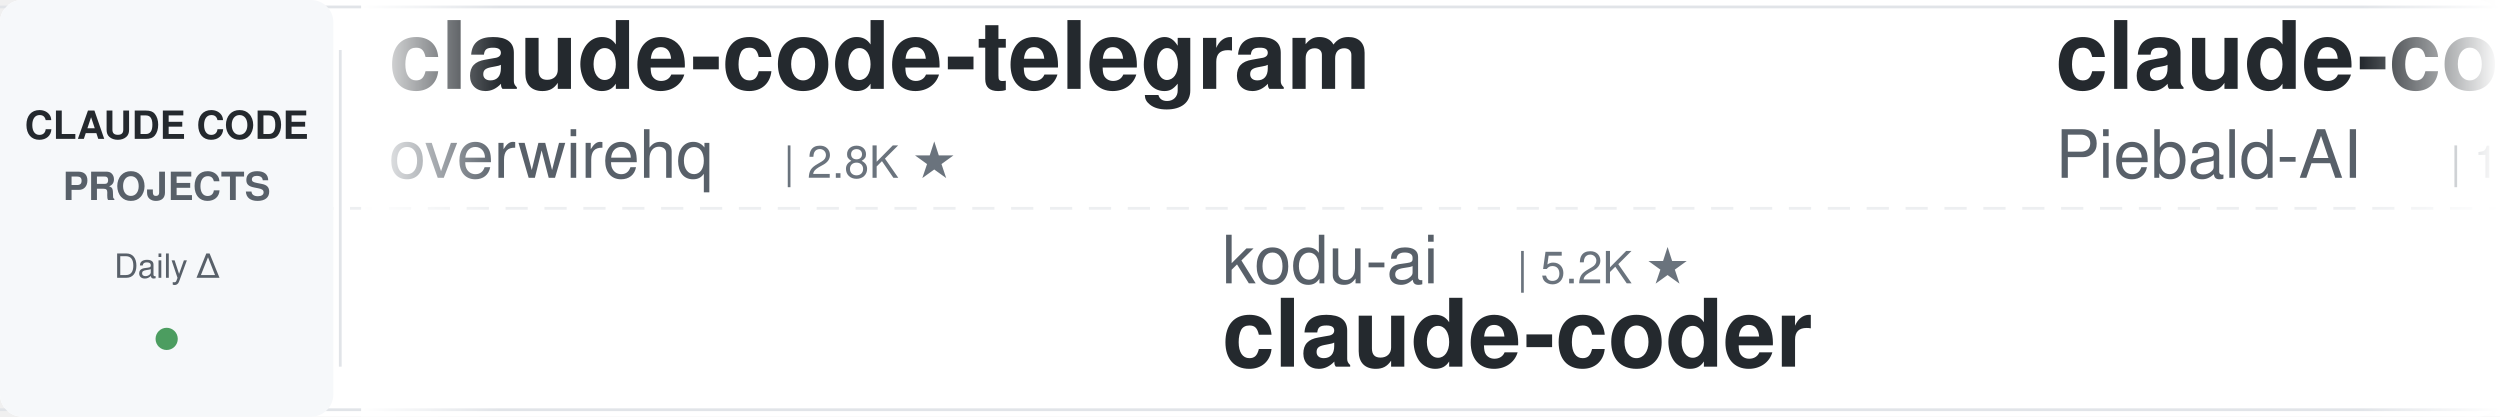
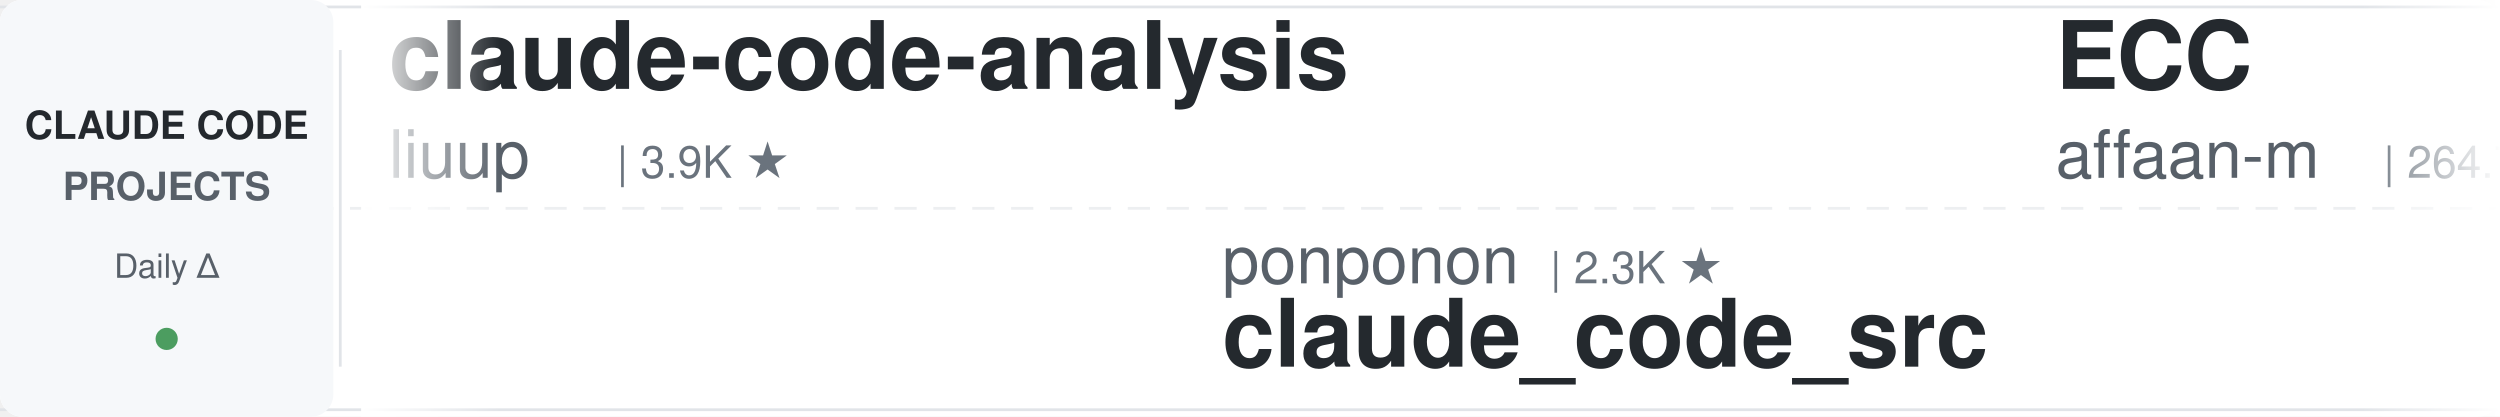
<svg xmlns="http://www.w3.org/2000/svg" width="900" height="150">
  <defs>
    <linearGradient id="leftFade" x1="0%" y1="0%" x2="100%" y2="0%">
      <stop offset="0%" style="stop-color:#ffffff;stop-opacity:1" />
      <stop offset="100%" style="stop-color:#ffffff;stop-opacity:0" />
    </linearGradient>
    <linearGradient id="rightFade" x1="0%" y1="0%" x2="100%" y2="0%">
      <stop offset="0%" style="stop-color:#ffffff;stop-opacity:0" />
      <stop offset="100%" style="stop-color:#ffffff;stop-opacity:1" />
    </linearGradient>
  </defs>
  <rect width="900" height="150" fill="#ffffff" rx="8" />
  <rect x="0" y="2" width="900" height="1" fill="#e1e4e8" />
  <rect x="0" y="147" width="900" height="1" fill="#e1e4e8" />
  <line x1="0" y1="75" x2="900" y2="75" stroke="#e1e4e8" stroke-width="1" stroke-dasharray="8 6" opacity="0.6" />
  <rect x="0" y="0" width="120" height="150" fill="#f6f8fa" rx="8" />
  <text x="60" y="50" font-family="-apple-system, BlinkMacSystemFont, 'Segoe UI', Helvetica, Arial, sans-serif" font-size="14" font-weight="600" fill="#24292e" text-anchor="middle">CLAUDE CODE</text>
  <text x="60" y="72" font-family="-apple-system, BlinkMacSystemFont, 'Segoe UI', Helvetica, Arial, sans-serif" font-size="14" font-weight="600" fill="#586069" text-anchor="middle">PROJECTS</text>
  <text x="60" y="100" font-family="-apple-system, BlinkMacSystemFont, 'Segoe UI', Helvetica, Arial, sans-serif" font-size="12" font-weight="500" fill="#586069" text-anchor="middle">Daily Δ</text>
  <circle cx="60" cy="122" r="4" fill="#22863a" opacity="0.8" />
  <rect x="122" y="18" width="1" height="114" fill="#e1e4e8" />
  <clipPath id="tickerClip">
    <rect x="130" y="0" width="770" height="150" />
  </clipPath>
  <g clip-path="url(#tickerClip)">
    <g id="tickerItems">
      <animateTransform attributeName="transform" attributeType="XML" type="translate" from="0 0" to="-3000 0" dur="54s" repeatCount="indefinite" />
      <g transform="translate(0, 0)">
+         <text x="140" y="32" font-family="-apple-system, BlinkMacSystemFont, 'Segoe UI', Helvetica, Arial, sans-serif" font-size="34" font-weight="600" fill="#24292e">claude-code-analysis</text>
+         <text x="140" y="64" font-family="-apple-system, BlinkMacSystemFont, 'Segoe UI', Helvetica, Arial, sans-serif" font-size="24" font-weight="400" fill="#586069">liuup</text>
+         <text x="222" y="64" font-family="-apple-system, BlinkMacSystemFont, 'Segoe UI', Helvetica, Arial, sans-serif" font-size="16" font-weight="500" fill="#6a737d">| 3.9K ★</text>
+       </g>
+       <g transform="translate(300, 0)">
+         <text x="140" y="102" font-family="-apple-system, BlinkMacSystemFont, 'Segoe UI', Helvetica, Arial, sans-serif" font-size="24" font-weight="400" fill="#586069">ponponon</text>
+         <text x="258" y="102" font-family="-apple-system, BlinkMacSystemFont, 'Segoe UI', Helvetica, Arial, sans-serif" font-size="16" font-weight="500" fill="#6a737d">| 2.3K ★</text>
+         <text x="140" y="132" font-family="-apple-system, BlinkMacSystemFont, 'Segoe UI', Helvetica, Arial, sans-serif" font-size="34" font-weight="600" fill="#24292e">claude_code_src</text>
+       </g>
+       <g transform="translate(600, 0)">
+         <text x="140" y="32" font-family="-apple-system, BlinkMacSystemFont, 'Segoe UI', Helvetica, Arial, sans-serif" font-size="34" font-weight="600" fill="#24292e">ECC</text>
+         <text x="140" y="64" font-family="-apple-system, BlinkMacSystemFont, 'Segoe UI', Helvetica, Arial, sans-serif" font-size="24" font-weight="400" fill="#586069">affaan-m</text>
+         <text x="258" y="64" font-family="-apple-system, BlinkMacSystemFont, 'Segoe UI', Helvetica, Arial, sans-serif" font-size="16" font-weight="500" fill="#6a737d">| 264.7K ★</text>
+       </g>
+       <g transform="translate(900, 0)">
+         <text x="140" y="102" font-family="-apple-system, BlinkMacSystemFont, 'Segoe UI', Helvetica, Arial, sans-serif" font-size="24" font-weight="400" fill="#586069">multica-ai</text>
+         <text x="282" y="102" font-family="-apple-system, BlinkMacSystemFont, 'Segoe UI', Helvetica, Arial, sans-serif" font-size="16" font-weight="500" fill="#6a737d">| 214.5K ★</text>
+         <text x="140" y="132" font-family="-apple-system, BlinkMacSystemFont, 'Segoe UI', Helvetica, Arial, sans-serif" font-size="34" font-weight="600" fill="#24292e">andrej-karpathy-skills</text>
+       </g>
+       <g transform="translate(1200, 0)">
        <text x="140" y="32" font-family="-apple-system, BlinkMacSystemFont, 'Segoe UI', Helvetica, Arial, sans-serif" font-size="34" font-weight="600" fill="#24292e">claude-code-telegram</text>
        <text x="140" y="64" font-family="-apple-system, BlinkMacSystemFont, 'Segoe UI', Helvetica, Arial, sans-serif" font-size="24" font-weight="400" fill="#586069">overwirehq</text>
        <text x="282" y="64" font-family="-apple-system, BlinkMacSystemFont, 'Segoe UI', Helvetica, Arial, sans-serif" font-size="16" font-weight="500" fill="#6a737d">| 2.8K ★</text>
      </g>
-       <g transform="translate(300, 0)">
-         <text x="140" y="102" font-family="-apple-system, BlinkMacSystemFont, 'Segoe UI', Helvetica, Arial, sans-serif" font-size="24" font-weight="400" fill="#586069">kodu-ai</text>
-         <text x="246" y="102" font-family="-apple-system, BlinkMacSystemFont, 'Segoe UI', Helvetica, Arial, sans-serif" font-size="16" font-weight="500" fill="#6a737d">| 5.2K ★</text>
-         <text x="140" y="132" font-family="-apple-system, BlinkMacSystemFont, 'Segoe UI', Helvetica, Arial, sans-serif" font-size="34" font-weight="600" fill="#24292e">claude-coder</text>
+       <g transform="translate(1500, 0)">
+         <text x="140" y="102" font-family="-apple-system, BlinkMacSystemFont, 'Segoe UI', Helvetica, Arial, sans-serif" font-size="24" font-weight="400" fill="#586069">Alishahryar1</text>
+         <text x="306" y="102" font-family="-apple-system, BlinkMacSystemFont, 'Segoe UI', Helvetica, Arial, sans-serif" font-size="16" font-weight="500" fill="#6a737d">| 55.6K ★</text>
+         <text x="140" y="132" font-family="-apple-system, BlinkMacSystemFont, 'Segoe UI', Helvetica, Arial, sans-serif" font-size="34" font-weight="600" fill="#24292e">free-claude-code</text>
      </g>
-       <g transform="translate(600, 0)">
-         <text x="140" y="32" font-family="-apple-system, BlinkMacSystemFont, 'Segoe UI', Helvetica, Arial, sans-serif" font-size="34" font-weight="600" fill="#24292e">claude-code-system-promp...</text>
-         <text x="140" y="64" font-family="-apple-system, BlinkMacSystemFont, 'Segoe UI', Helvetica, Arial, sans-serif" font-size="24" font-weight="400" fill="#586069">Piebald-AI</text>
-         <text x="282" y="64" font-family="-apple-system, BlinkMacSystemFont, 'Segoe UI', Helvetica, Arial, sans-serif" font-size="16" font-weight="500" fill="#6a737d">| 12.7K ★</text>
+       <g transform="translate(1800, 0)">
+         <text x="140" y="32" font-family="-apple-system, BlinkMacSystemFont, 'Segoe UI', Helvetica, Arial, sans-serif" font-size="34" font-weight="600" fill="#24292e">claude-code-my-workflow</text>
+         <text x="140" y="64" font-family="-apple-system, BlinkMacSystemFont, 'Segoe UI', Helvetica, Arial, sans-serif" font-size="24" font-weight="400" fill="#586069">pedrohcgs</text>
+         <text x="270" y="64" font-family="-apple-system, BlinkMacSystemFont, 'Segoe UI', Helvetica, Arial, sans-serif" font-size="16" font-weight="500" fill="#6a737d">| 1.6K ★</text>
      </g>
-       <g transform="translate(900, 0)">
+       <g transform="translate(2100, 0)">
+         <text x="140" y="102" font-family="-apple-system, BlinkMacSystemFont, 'Segoe UI', Helvetica, Arial, sans-serif" font-size="24" font-weight="400" fill="#586069">hangsman</text>
+         <text x="258" y="102" font-family="-apple-system, BlinkMacSystemFont, 'Segoe UI', Helvetica, Arial, sans-serif" font-size="16" font-weight="500" fill="#6a737d">| 795 ★</text>
+         <text x="140" y="132" font-family="-apple-system, BlinkMacSystemFont, 'Segoe UI', Helvetica, Arial, sans-serif" font-size="34" font-weight="600" fill="#24292e">claude-code-source</text>
+       </g>
+       <g transform="translate(2400, 0)">
+         <text x="140" y="32" font-family="-apple-system, BlinkMacSystemFont, 'Segoe UI', Helvetica, Arial, sans-serif" font-size="34" font-weight="600" fill="#24292e">oh-my-claudecode</text>
+         <text x="140" y="64" font-family="-apple-system, BlinkMacSystemFont, 'Segoe UI', Helvetica, Arial, sans-serif" font-size="24" font-weight="400" fill="#586069">Yeachan-Heo</text>
+         <text x="294" y="64" font-family="-apple-system, BlinkMacSystemFont, 'Segoe UI', Helvetica, Arial, sans-serif" font-size="16" font-weight="500" fill="#6a737d">| 39.3K ★</text>
+       </g>
+       <g transform="translate(2700, 0)">
        <text x="140" y="102" font-family="-apple-system, BlinkMacSystemFont, 'Segoe UI', Helvetica, Arial, sans-serif" font-size="24" font-weight="400" fill="#586069">simonw</text>
        <text x="234" y="102" font-family="-apple-system, BlinkMacSystemFont, 'Segoe UI', Helvetica, Arial, sans-serif" font-size="16" font-weight="500" fill="#6a737d">| 1.7K ★</text>
        <text x="140" y="132" font-family="-apple-system, BlinkMacSystemFont, 'Segoe UI', Helvetica, Arial, sans-serif" font-size="34" font-weight="600" fill="#24292e">claude-code-transcripts</text>
      </g>
-       <g transform="translate(1200, 0)">
-         <text x="140" y="32" font-family="-apple-system, BlinkMacSystemFont, 'Segoe UI', Helvetica, Arial, sans-serif" font-size="34" font-weight="600" fill="#24292e">claude-code-base-action</text>
-         <text x="140" y="64" font-family="-apple-system, BlinkMacSystemFont, 'Segoe UI', Helvetica, Arial, sans-serif" font-size="24" font-weight="400" fill="#586069">anthropics</text>
-         <text x="282" y="64" font-family="-apple-system, BlinkMacSystemFont, 'Segoe UI', Helvetica, Arial, sans-serif" font-size="16" font-weight="500" fill="#6a737d">| 986 ★</text>
-       </g>
-       <g transform="translate(1500, 0)">
-         <text x="140" y="102" font-family="-apple-system, BlinkMacSystemFont, 'Segoe UI', Helvetica, Arial, sans-serif" font-size="24" font-weight="400" fill="#586069">andrew-kramer-inno</text>
-         <text x="378" y="102" font-family="-apple-system, BlinkMacSystemFont, 'Segoe UI', Helvetica, Arial, sans-serif" font-size="16" font-weight="500" fill="#6a737d">| 595 ★</text>
-         <text x="140" y="132" font-family="-apple-system, BlinkMacSystemFont, 'Segoe UI', Helvetica, Arial, sans-serif" font-size="34" font-weight="600" fill="#24292e">claude-code-source-build</text>
-       </g>
-       <g transform="translate(1800, 0)">
-         <text x="140" y="32" font-family="-apple-system, BlinkMacSystemFont, 'Segoe UI', Helvetica, Arial, sans-serif" font-size="34" font-weight="600" fill="#24292e">claude-code-harness</text>
-         <text x="140" y="64" font-family="-apple-system, BlinkMacSystemFont, 'Segoe UI', Helvetica, Arial, sans-serif" font-size="24" font-weight="400" fill="#586069">Chachamaru127</text>
-         <text x="318" y="64" font-family="-apple-system, BlinkMacSystemFont, 'Segoe UI', Helvetica, Arial, sans-serif" font-size="16" font-weight="500" fill="#6a737d">| 3.1K ★</text>
-       </g>
-       <g transform="translate(2100, 0)">
-         <text x="140" y="102" font-family="-apple-system, BlinkMacSystemFont, 'Segoe UI', Helvetica, Arial, sans-serif" font-size="24" font-weight="400" fill="#586069">ykdojo</text>
-         <text x="234" y="102" font-family="-apple-system, BlinkMacSystemFont, 'Segoe UI', Helvetica, Arial, sans-serif" font-size="16" font-weight="500" fill="#6a737d">| 10.1K ★</text>
-         <text x="140" y="132" font-family="-apple-system, BlinkMacSystemFont, 'Segoe UI', Helvetica, Arial, sans-serif" font-size="34" font-weight="600" fill="#24292e">claude-code-tips</text>
-       </g>
-       <g transform="translate(2400, 0)">
-         <text x="140" y="32" font-family="-apple-system, BlinkMacSystemFont, 'Segoe UI', Helvetica, Arial, sans-serif" font-size="34" font-weight="600" fill="#24292e">edmunds-claude-code</text>
-         <text x="140" y="64" font-family="-apple-system, BlinkMacSystemFont, 'Segoe UI', Helvetica, Arial, sans-serif" font-size="24" font-weight="400" fill="#586069">edmund-io</text>
-         <text x="270" y="64" font-family="-apple-system, BlinkMacSystemFont, 'Segoe UI', Helvetica, Arial, sans-serif" font-size="16" font-weight="500" fill="#6a737d">| 1.5K ★</text>
-       </g>
-       <g transform="translate(2700, 0)">
-         <text x="140" y="102" font-family="-apple-system, BlinkMacSystemFont, 'Segoe UI', Helvetica, Arial, sans-serif" font-size="24" font-weight="400" fill="#586069">AprilNEA</text>
-         <text x="258" y="102" font-family="-apple-system, BlinkMacSystemFont, 'Segoe UI', Helvetica, Arial, sans-serif" font-size="16" font-weight="500" fill="#6a737d">| 391 ★</text>
-         <text x="140" y="132" font-family="-apple-system, BlinkMacSystemFont, 'Segoe UI', Helvetica, Arial, sans-serif" font-size="34" font-weight="600" fill="#24292e">claude-code-source</text>
-       </g>
      <g transform="translate(3000, 0)">
-         <text x="140" y="32" font-family="-apple-system, BlinkMacSystemFont, 'Segoe UI', Helvetica, Arial, sans-serif" font-size="34" font-weight="600" fill="#24292e">claude-code-telegram</text>
-         <text x="140" y="64" font-family="-apple-system, BlinkMacSystemFont, 'Segoe UI', Helvetica, Arial, sans-serif" font-size="24" font-weight="400" fill="#586069">overwirehq</text>
-         <text x="282" y="64" font-family="-apple-system, BlinkMacSystemFont, 'Segoe UI', Helvetica, Arial, sans-serif" font-size="16" font-weight="500" fill="#6a737d">| 2.8K ★</text>
+         <text x="140" y="32" font-family="-apple-system, BlinkMacSystemFont, 'Segoe UI', Helvetica, Arial, sans-serif" font-size="34" font-weight="600" fill="#24292e">claude-code-analysis</text>
+         <text x="140" y="64" font-family="-apple-system, BlinkMacSystemFont, 'Segoe UI', Helvetica, Arial, sans-serif" font-size="24" font-weight="400" fill="#586069">liuup</text>
+         <text x="222" y="64" font-family="-apple-system, BlinkMacSystemFont, 'Segoe UI', Helvetica, Arial, sans-serif" font-size="16" font-weight="500" fill="#6a737d">| 3.9K ★</text>
      </g>
      <g transform="translate(3300, 0)">
-         <text x="140" y="102" font-family="-apple-system, BlinkMacSystemFont, 'Segoe UI', Helvetica, Arial, sans-serif" font-size="24" font-weight="400" fill="#586069">kodu-ai</text>
-         <text x="246" y="102" font-family="-apple-system, BlinkMacSystemFont, 'Segoe UI', Helvetica, Arial, sans-serif" font-size="16" font-weight="500" fill="#6a737d">| 5.2K ★</text>
-         <text x="140" y="132" font-family="-apple-system, BlinkMacSystemFont, 'Segoe UI', Helvetica, Arial, sans-serif" font-size="34" font-weight="600" fill="#24292e">claude-coder</text>
+         <text x="140" y="102" font-family="-apple-system, BlinkMacSystemFont, 'Segoe UI', Helvetica, Arial, sans-serif" font-size="24" font-weight="400" fill="#586069">ponponon</text>
+         <text x="258" y="102" font-family="-apple-system, BlinkMacSystemFont, 'Segoe UI', Helvetica, Arial, sans-serif" font-size="16" font-weight="500" fill="#6a737d">| 2.3K ★</text>
+         <text x="140" y="132" font-family="-apple-system, BlinkMacSystemFont, 'Segoe UI', Helvetica, Arial, sans-serif" font-size="34" font-weight="600" fill="#24292e">claude_code_src</text>
      </g>
      <g transform="translate(3600, 0)">
-         <text x="140" y="32" font-family="-apple-system, BlinkMacSystemFont, 'Segoe UI', Helvetica, Arial, sans-serif" font-size="34" font-weight="600" fill="#24292e">claude-code-system-promp...</text>
-         <text x="140" y="64" font-family="-apple-system, BlinkMacSystemFont, 'Segoe UI', Helvetica, Arial, sans-serif" font-size="24" font-weight="400" fill="#586069">Piebald-AI</text>
-         <text x="282" y="64" font-family="-apple-system, BlinkMacSystemFont, 'Segoe UI', Helvetica, Arial, sans-serif" font-size="16" font-weight="500" fill="#6a737d">| 12.7K ★</text>
+         <text x="140" y="32" font-family="-apple-system, BlinkMacSystemFont, 'Segoe UI', Helvetica, Arial, sans-serif" font-size="34" font-weight="600" fill="#24292e">ECC</text>
+         <text x="140" y="64" font-family="-apple-system, BlinkMacSystemFont, 'Segoe UI', Helvetica, Arial, sans-serif" font-size="24" font-weight="400" fill="#586069">affaan-m</text>
+         <text x="258" y="64" font-family="-apple-system, BlinkMacSystemFont, 'Segoe UI', Helvetica, Arial, sans-serif" font-size="16" font-weight="500" fill="#6a737d">| 264.7K ★</text>
      </g>
      <g transform="translate(3900, 0)">
-         <text x="140" y="102" font-family="-apple-system, BlinkMacSystemFont, 'Segoe UI', Helvetica, Arial, sans-serif" font-size="24" font-weight="400" fill="#586069">simonw</text>
-         <text x="234" y="102" font-family="-apple-system, BlinkMacSystemFont, 'Segoe UI', Helvetica, Arial, sans-serif" font-size="16" font-weight="500" fill="#6a737d">| 1.7K ★</text>
-         <text x="140" y="132" font-family="-apple-system, BlinkMacSystemFont, 'Segoe UI', Helvetica, Arial, sans-serif" font-size="34" font-weight="600" fill="#24292e">claude-code-transcripts</text>
+         <text x="140" y="102" font-family="-apple-system, BlinkMacSystemFont, 'Segoe UI', Helvetica, Arial, sans-serif" font-size="24" font-weight="400" fill="#586069">multica-ai</text>
+         <text x="282" y="102" font-family="-apple-system, BlinkMacSystemFont, 'Segoe UI', Helvetica, Arial, sans-serif" font-size="16" font-weight="500" fill="#6a737d">| 214.5K ★</text>
+         <text x="140" y="132" font-family="-apple-system, BlinkMacSystemFont, 'Segoe UI', Helvetica, Arial, sans-serif" font-size="34" font-weight="600" fill="#24292e">andrej-karpathy-skills</text>
      </g>
    </g>
  </g>
  <rect x="130" y="0" width="50" height="150" fill="url(#leftFade)" />
  <rect x="850" y="0" width="50" height="150" fill="url(#rightFade)" />
</svg>
